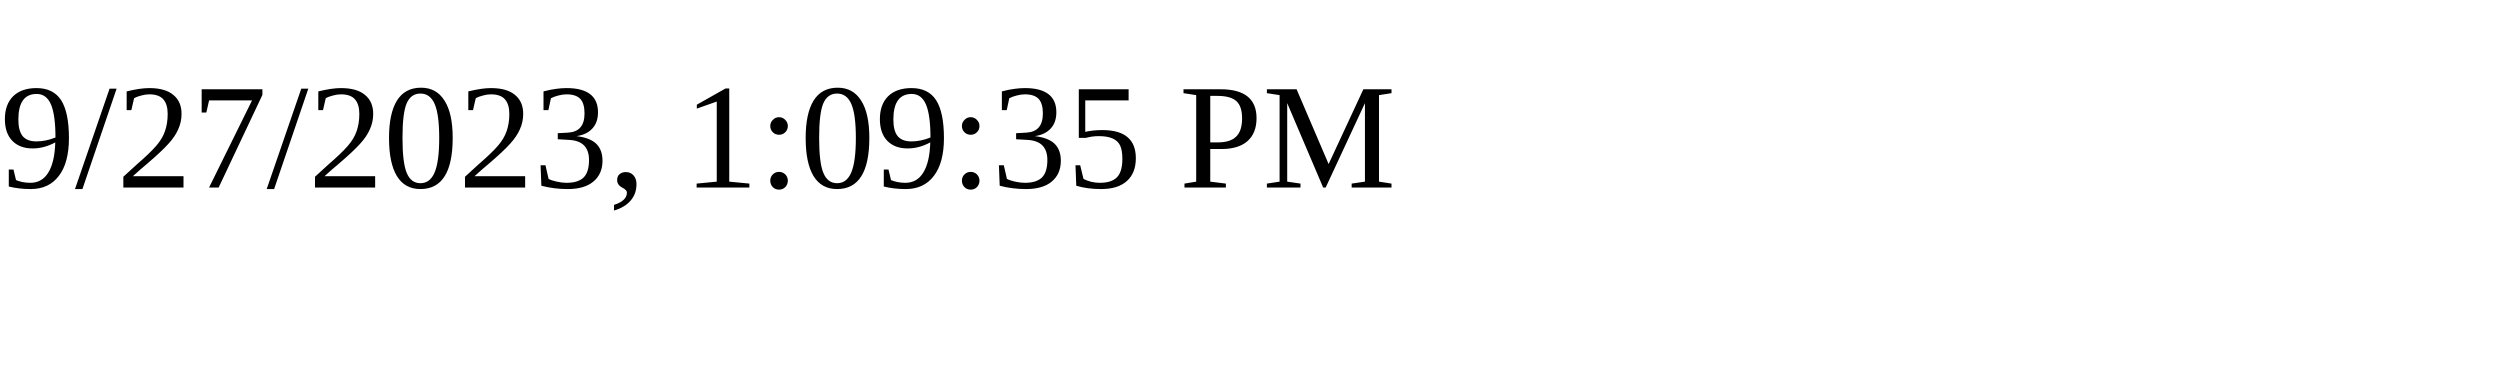
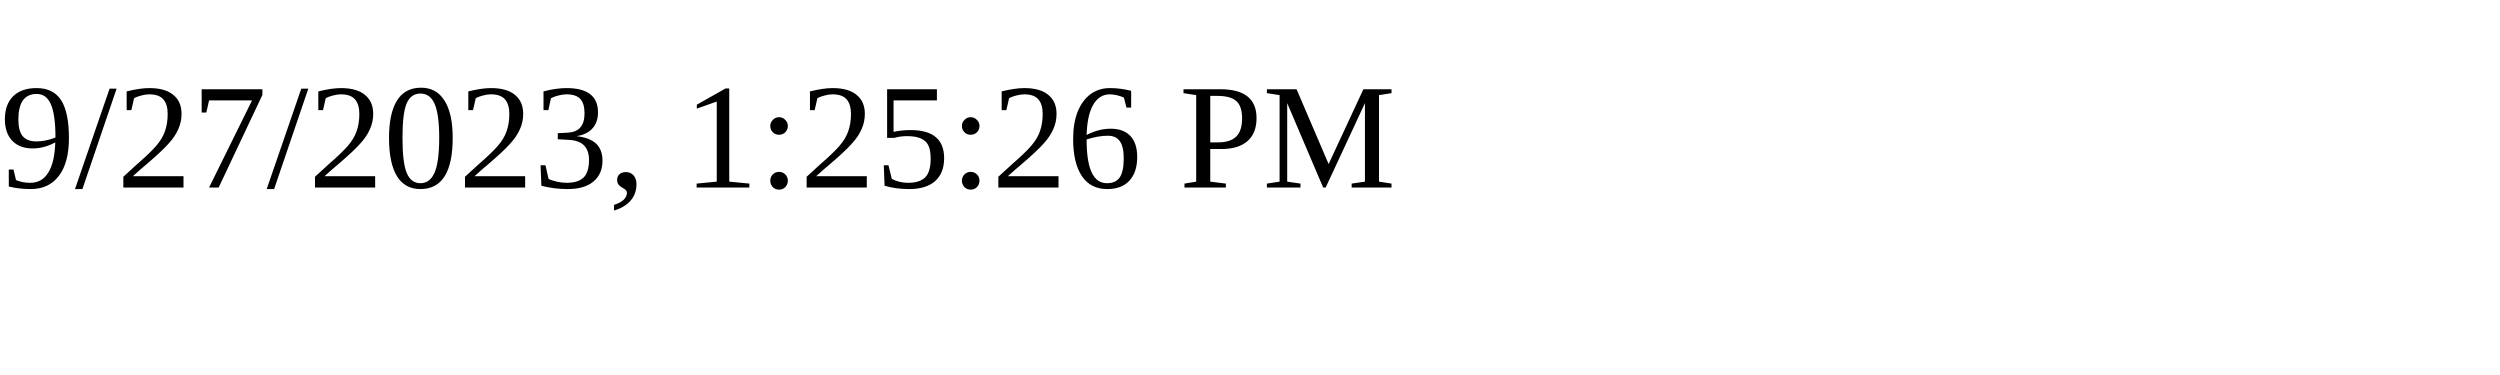
<svg xmlns="http://www.w3.org/2000/svg" height="30" width="200">
-   <text x="0" y="15">9/27/2023, 1:09:35 PM</text>
+   <text x="0" y="15">9/27/2023, 1:25:26 PM</text>
</svg>
